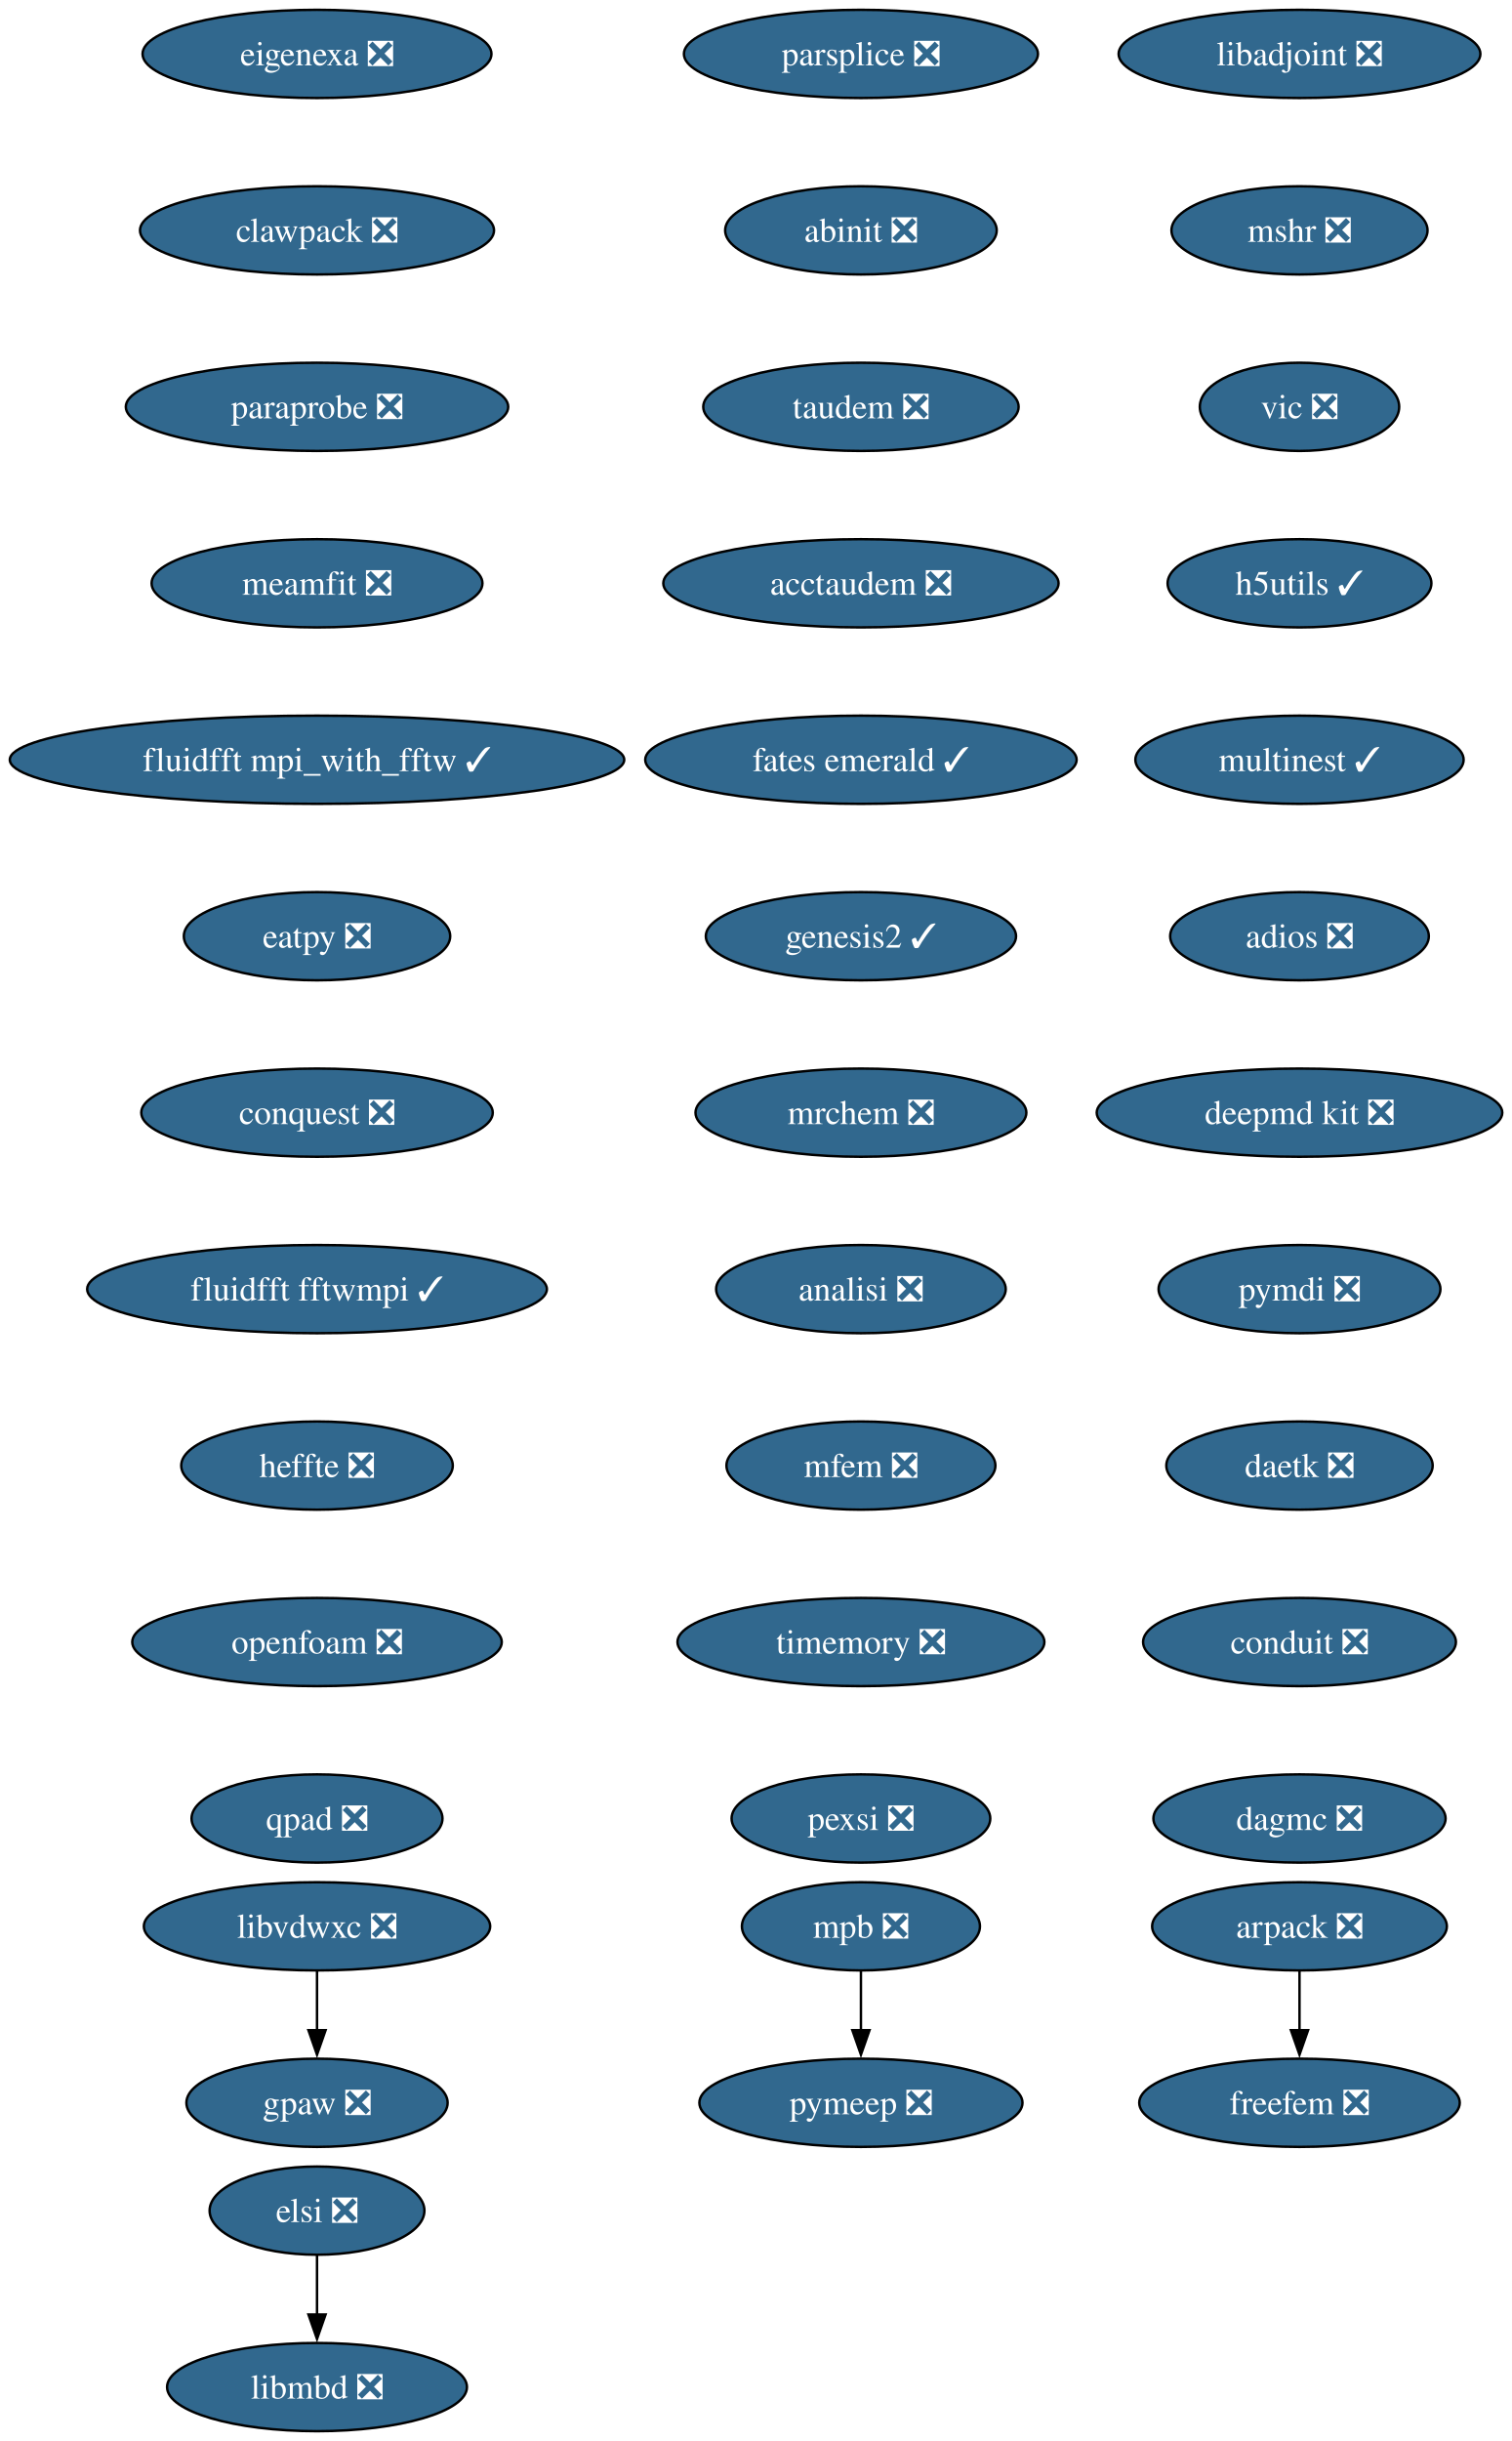
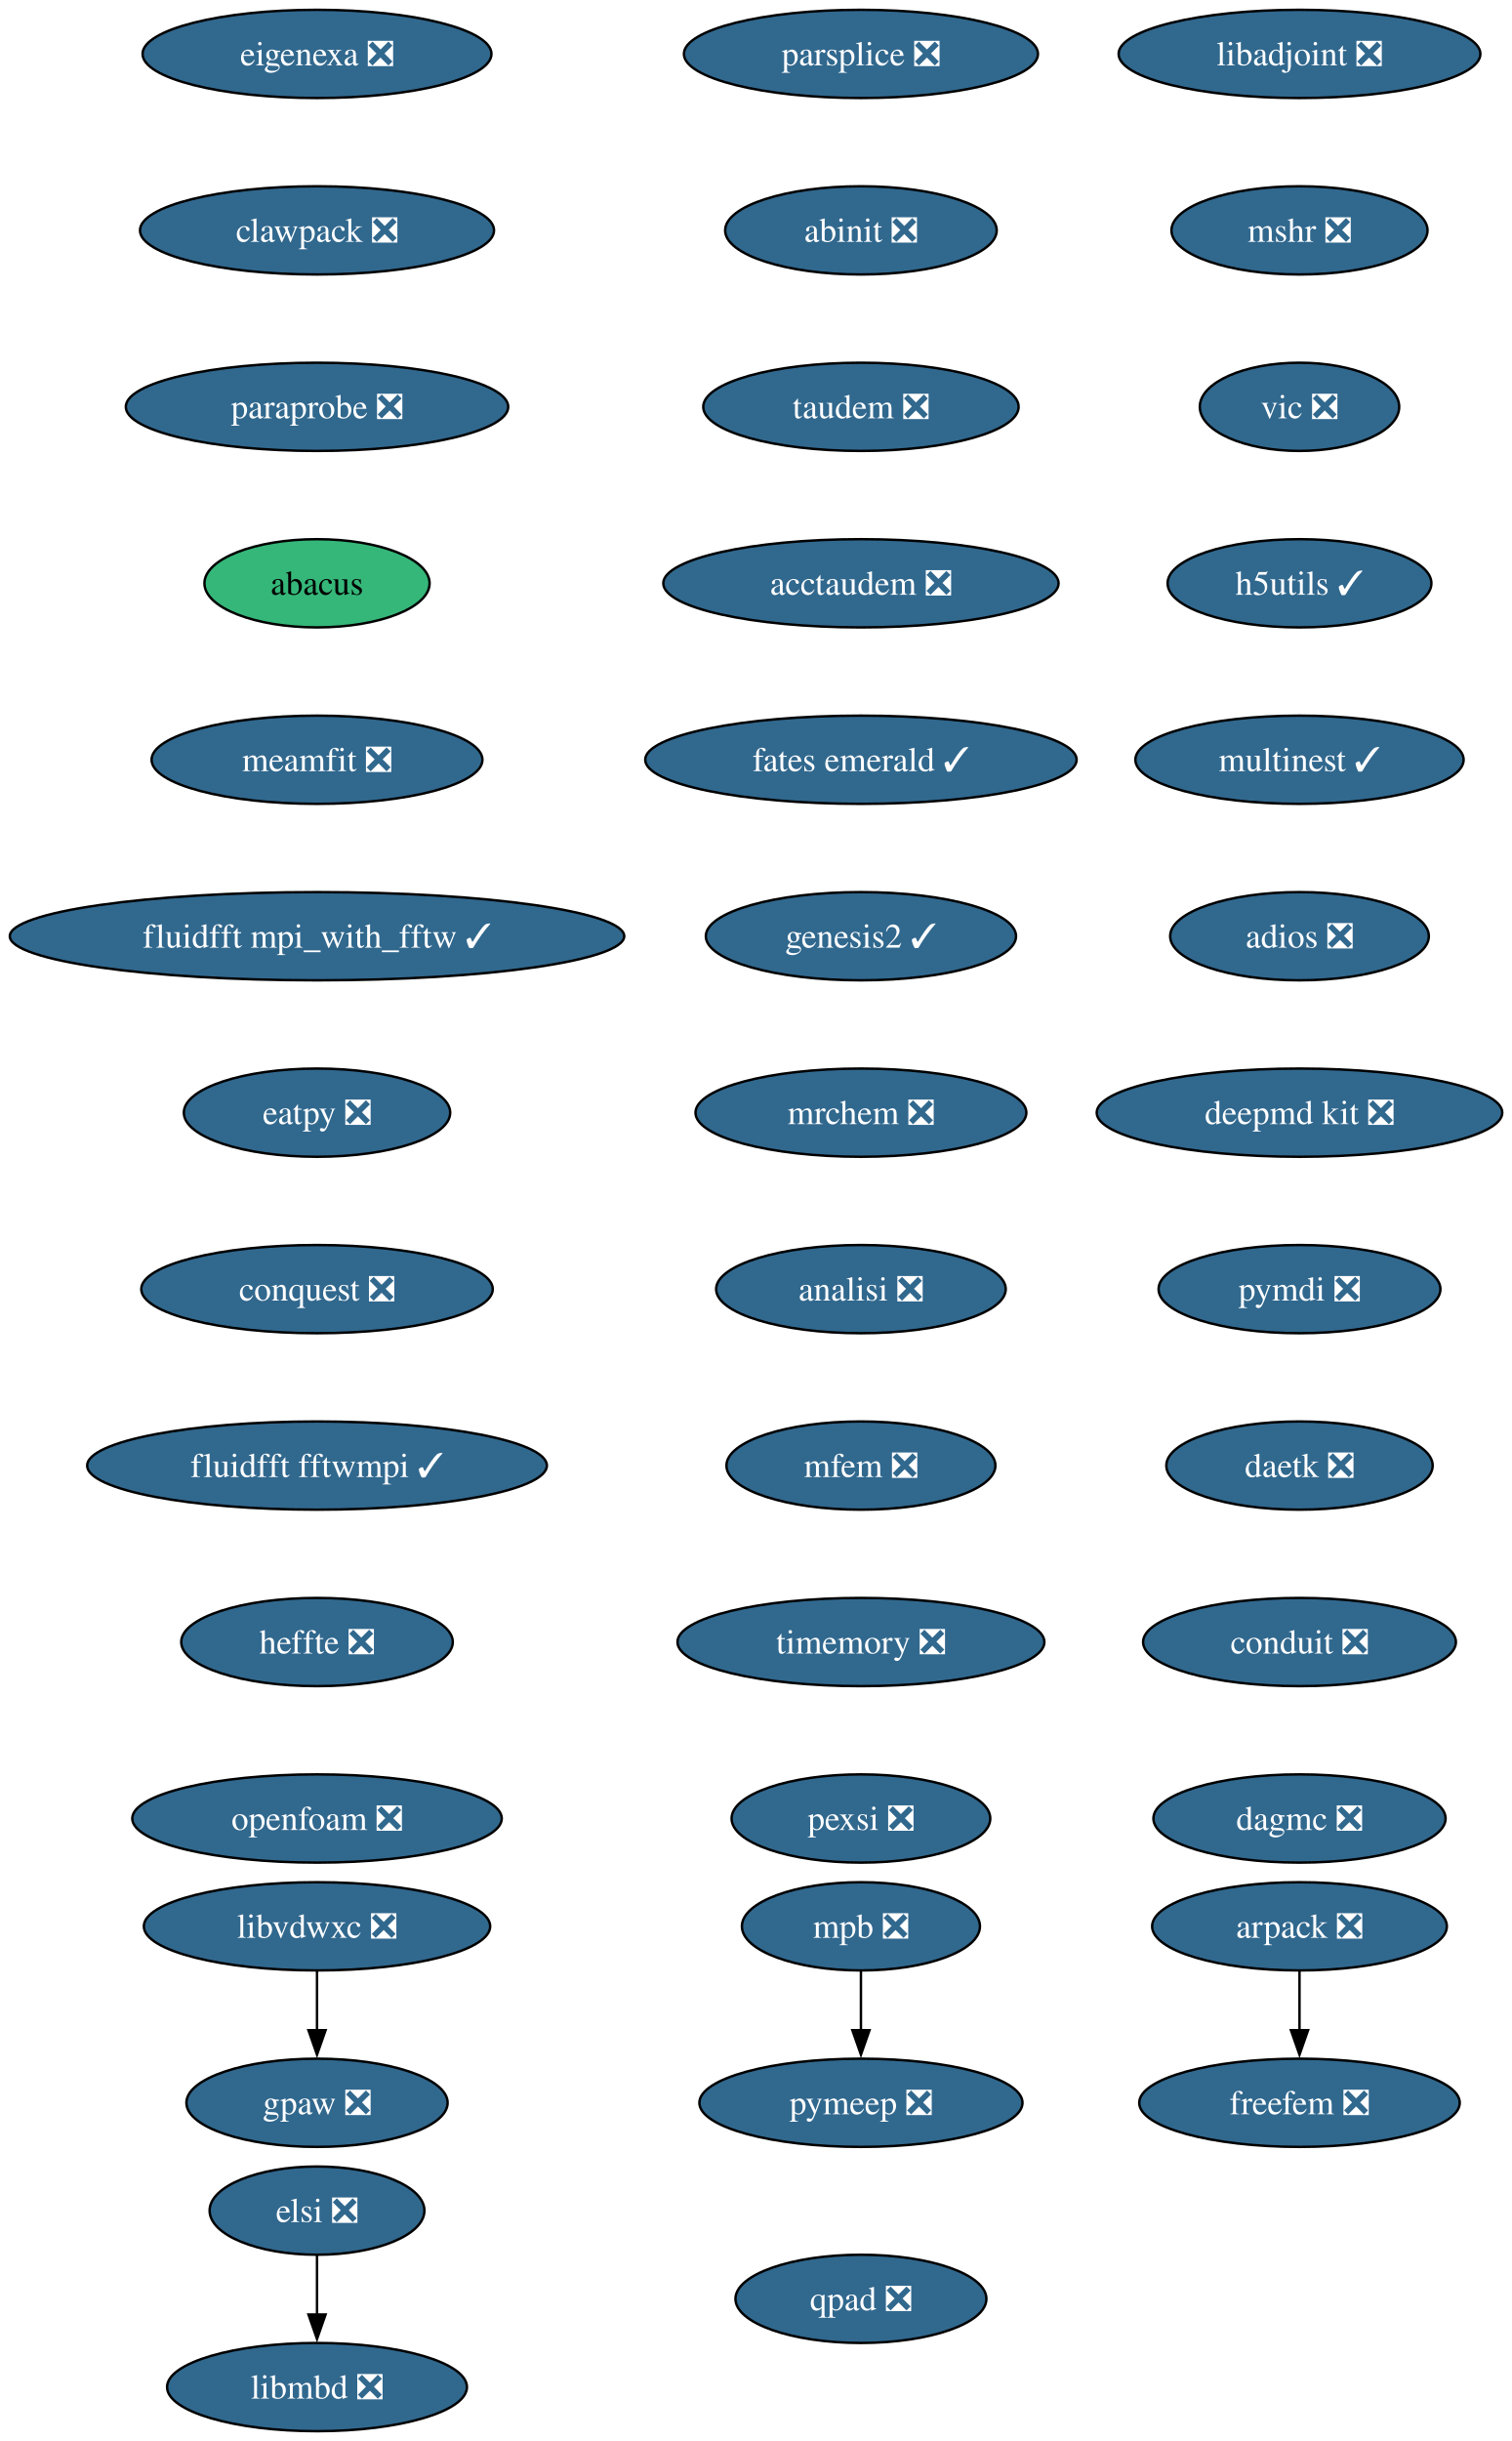
<svg xmlns="http://www.w3.org/2000/svg" xmlns:xlink="http://www.w3.org/1999/xlink" width="617pt" height="996pt" viewBox="0.00 0.00 617.00 996.00">
  <g id="graph0" class="graph" transform="scale(1 1) rotate(0) translate(4 992)">
    <polygon fill="white" stroke="none" points="-4,4 -4,-992 613.16,-992 613.16,4 -4,4" />
    <g id="node1" class="node">
      <g id="a_node1">
        <a xlink:href="https://github.com/conda-forge/arpack-feedstock/pull/56" xlink:title="arpack ❎">
          <ellipse fill="#31688e" stroke="black" cx="526.39" cy="-206" rx="60.15" ry="18" />
          <text xml:space="preserve" text-anchor="middle" x="526.39" y="-201.33" font-family="Times,serif" font-size="14.00" fill="white">arpack ❎</text>
        </a>
      </g>
    </g>
    <g id="node2" class="node">
      <g id="a_node2">
        <a xlink:href="https://github.com/conda-forge/freefem-feedstock/pull/57" xlink:title="freefem ❎">
          <ellipse fill="#31688e" stroke="black" cx="526.39" cy="-134" rx="65.41" ry="18" />
          <text xml:space="preserve" text-anchor="middle" x="526.39" y="-129.32" font-family="Times,serif" font-size="14.00" fill="white">freefem ❎</text>
        </a>
      </g>
    </g>
    <g id="edge1" class="edge">
      <path fill="none" stroke="black" d="M526.39,-187.7C526.39,-180.41 526.39,-171.73 526.39,-163.54" />
      <polygon fill="black" stroke="black" points="529.89,-163.62 526.39,-153.62 522.89,-163.62 529.89,-163.62" />
    </g>
    <g id="node3" class="node">
      <g id="a_node3">
        <a xlink:href="https://github.com/conda-forge/libadjoint-feedstock/pull/47" xlink:title="libadjoint ❎">
          <ellipse fill="#31688e" stroke="black" cx="526.39" cy="-970" rx="73.83" ry="18" />
          <text xml:space="preserve" text-anchor="middle" x="526.39" y="-965.33" font-family="Times,serif" font-size="14.00" fill="white">libadjoint ❎</text>
        </a>
      </g>
    </g>
    <g id="node4" class="node">
      <g id="a_node4">
        <a xlink:href="https://github.com/conda-forge/mshr-feedstock/pull/42" xlink:title="mshr ❎">
          <ellipse fill="#31688e" stroke="black" cx="526.39" cy="-898" rx="52.26" ry="18" />
          <text xml:space="preserve" text-anchor="middle" x="526.39" y="-893.33" font-family="Times,serif" font-size="14.00" fill="white">mshr ❎</text>
        </a>
      </g>
    </g>
    <g id="node5" class="node">
      <g id="a_node5">
        <a xlink:href="https://github.com/conda-forge/vic-feedstock/pull/27" xlink:title="vic ❎">
          <ellipse fill="#31688e" stroke="black" cx="526.39" cy="-826" rx="40.69" ry="18" />
          <text xml:space="preserve" text-anchor="middle" x="526.39" y="-821.33" font-family="Times,serif" font-size="14.00" fill="white">vic ❎</text>
        </a>
      </g>
    </g>
    <g id="node6" class="node">
      <g id="a_node6">
        <a xlink:href="https://github.com/conda-forge/h5utils-feedstock/pull/43" xlink:title="h5utils ✓">
          <ellipse fill="#31688e" stroke="black" cx="526.39" cy="-754" rx="53.84" ry="18" />
          <text xml:space="preserve" text-anchor="middle" x="526.39" y="-749.33" font-family="Times,serif" font-size="14.00" fill="white">h5utils ✓</text>
        </a>
      </g>
    </g>
    <g id="node7" class="node">
      <g id="a_node7">
        <a xlink:href="https://github.com/conda-forge/multinest-feedstock/pull/17" xlink:title="multinest ✓">
          <ellipse fill="#31688e" stroke="black" cx="526.39" cy="-682" rx="66.99" ry="18" />
          <text xml:space="preserve" text-anchor="middle" x="526.39" y="-677.33" font-family="Times,serif" font-size="14.00" fill="white">multinest ✓</text>
        </a>
      </g>
    </g>
    <g id="node10" class="node">
      <g id="a_node10">
        <a xlink:href="https://github.com/conda-forge/adios-feedstock/pull/40" xlink:title="adios ❎">
          <ellipse fill="#31688e" stroke="black" cx="526.39" cy="-610" rx="52.79" ry="18" />
          <text xml:space="preserve" text-anchor="middle" x="526.39" y="-605.33" font-family="Times,serif" font-size="14.00" fill="white">adios ❎</text>
        </a>
      </g>
    </g>
    <g id="node8" class="node">
      <g id="a_node8">
        <a xlink:href="https://github.com/conda-forge/mpb-feedstock/pull/52" xlink:title="mpb ❎">
          <ellipse fill="#31688e" stroke="black" cx="347.39" cy="-206" rx="48.58" ry="18" />
          <text xml:space="preserve" text-anchor="middle" x="347.39" y="-201.33" font-family="Times,serif" font-size="14.00" fill="white">mpb ❎</text>
        </a>
      </g>
    </g>
    <g id="node9" class="node">
      <g id="a_node9">
        <a xlink:href="https://github.com/conda-forge/pymeep-feedstock/pull/110" xlink:title="pymeep ❎">
          <ellipse fill="#31688e" stroke="black" cx="347.39" cy="-134" rx="65.94" ry="18" />
          <text xml:space="preserve" text-anchor="middle" x="347.39" y="-129.32" font-family="Times,serif" font-size="14.00" fill="white">pymeep ❎</text>
        </a>
      </g>
    </g>
    <g id="edge6" class="edge">
      <path fill="none" stroke="black" d="M347.39,-187.7C347.39,-180.41 347.39,-171.73 347.39,-163.54" />
      <polygon fill="black" stroke="black" points="350.89,-163.62 347.39,-153.62 343.89,-163.62 350.89,-163.62" />
    </g>
    <g id="node11" class="node">
      <g id="a_node11">
        <a xlink:href="https://github.com/conda-forge/deepmd-kit-feedstock/pull/133" xlink:title="deepmd kit ❎">
          <ellipse fill="#31688e" stroke="black" cx="526.39" cy="-538" rx="82.77" ry="18" />
          <text xml:space="preserve" text-anchor="middle" x="526.39" y="-533.33" font-family="Times,serif" font-size="14.00" fill="white">deepmd kit ❎</text>
        </a>
      </g>
    </g>
    <g id="node13" class="node">
      <g id="a_node13">
        <a xlink:href="https://github.com/conda-forge/pymdi-feedstock/pull/93" xlink:title="pymdi ❎">
          <ellipse fill="#31688e" stroke="black" cx="526.39" cy="-466" rx="57.52" ry="18" />
          <text xml:space="preserve" text-anchor="middle" x="526.39" y="-461.32" font-family="Times,serif" font-size="14.00" fill="white">pymdi ❎</text>
        </a>
      </g>
    </g>
    <g id="node12" class="node">
      <g id="a_node12">
        <a xlink:href="https://github.com/conda-forge/gpaw-feedstock/pull/58" xlink:title="gpaw ❎">
          <ellipse fill="#31688e" stroke="black" cx="125.39" cy="-134" rx="53.31" ry="18" />
          <text xml:space="preserve" text-anchor="middle" x="125.39" y="-129.32" font-family="Times,serif" font-size="14.00" fill="white">gpaw ❎</text>
        </a>
      </g>
    </g>
    <g id="node14" class="node">
      <g id="a_node14">
        <a xlink:href="https://github.com/conda-forge/daetk-feedstock/pull/22" xlink:title="daetk ❎">
          <ellipse fill="#31688e" stroke="black" cx="526.39" cy="-394" rx="54.36" ry="18" />
          <text xml:space="preserve" text-anchor="middle" x="526.39" y="-389.32" font-family="Times,serif" font-size="14.00" fill="white">daetk ❎</text>
        </a>
      </g>
    </g>
    <g id="node15" class="node">
      <g id="a_node15">
        <a xlink:href="https://github.com/conda-forge/conduit-feedstock/pull/58" xlink:title="conduit ❎">
          <ellipse fill="#31688e" stroke="black" cx="526.39" cy="-322" rx="63.84" ry="18" />
          <text xml:space="preserve" text-anchor="middle" x="526.39" y="-317.32" font-family="Times,serif" font-size="14.00" fill="white">conduit ❎</text>
        </a>
      </g>
    </g>
    <g id="node16" class="node">
      <g id="a_node16">
        <a xlink:href="https://github.com/conda-forge/dagmc-feedstock/pull/43" xlink:title="dagmc ❎">
          <ellipse fill="#31688e" stroke="black" cx="526.39" cy="-250" rx="59.63" ry="18" />
          <text xml:space="preserve" text-anchor="middle" x="526.39" y="-245.32" font-family="Times,serif" font-size="14.00" fill="white">dagmc ❎</text>
        </a>
      </g>
    </g>
    <g id="node17" class="node">
      <g id="a_node17">
        <a xlink:href="https://github.com/conda-forge/parsplice-feedstock/pull/16" xlink:title="parsplice ❎">
          <ellipse fill="#31688e" stroke="black" cx="347.39" cy="-970" rx="72.25" ry="18" />
          <text xml:space="preserve" text-anchor="middle" x="347.39" y="-965.33" font-family="Times,serif" font-size="14.00" fill="white">parsplice ❎</text>
        </a>
      </g>
    </g>
    <g id="node18" class="node">
      <g id="a_node18">
        <a xlink:href="https://github.com/conda-forge/abinit-feedstock/pull/83" xlink:title="abinit ❎">
          <ellipse fill="#31688e" stroke="black" cx="347.39" cy="-898" rx="55.42" ry="18" />
          <text xml:space="preserve" text-anchor="middle" x="347.39" y="-893.33" font-family="Times,serif" font-size="14.00" fill="white">abinit ❎</text>
        </a>
      </g>
    </g>
    <g id="node19" class="node">
      <g id="a_node19">
        <a xlink:href="https://github.com/conda-forge/taudem-feedstock/pull/25" xlink:title="taudem ❎">
          <ellipse fill="#31688e" stroke="black" cx="347.39" cy="-826" rx="64.36" ry="18" />
          <text xml:space="preserve" text-anchor="middle" x="347.39" y="-821.33" font-family="Times,serif" font-size="14.00" fill="white">taudem ❎</text>
        </a>
      </g>
    </g>
    <g id="node21" class="node">
      <g id="a_node21">
        <a xlink:href="https://github.com/conda-forge/acctaudem-feedstock/pull/19" xlink:title="acctaudem ❎">
          <ellipse fill="#31688e" stroke="black" cx="347.39" cy="-754" rx="80.67" ry="18" />
          <text xml:space="preserve" text-anchor="middle" x="347.39" y="-749.33" font-family="Times,serif" font-size="14.00" fill="white">acctaudem ❎</text>
        </a>
      </g>
    </g>
    <g id="node20" class="node">
      <g id="a_node20">
        <a xlink:href="https://github.com/conda-forge/libmbd-feedstock/pull/42" xlink:title="libmbd ❎">
          <ellipse fill="#31688e" stroke="black" cx="125.39" cy="-18" rx="61.2" ry="18" />
          <text xml:space="preserve" text-anchor="middle" x="125.39" y="-13.32" font-family="Times,serif" font-size="14.00" fill="white">libmbd ❎</text>
        </a>
      </g>
    </g>
    <g id="node22" class="node">
      <g id="a_node22">
        <a xlink:href="https://github.com/conda-forge/fates-emerald-feedstock/pull/25" xlink:title="fates emerald ✓">
          <ellipse fill="#31688e" stroke="black" cx="347.39" cy="-682" rx="88.04" ry="18" />
          <text xml:space="preserve" text-anchor="middle" x="347.39" y="-677.33" font-family="Times,serif" font-size="14.00" fill="white">fates emerald ✓</text>
        </a>
      </g>
    </g>
    <g id="node23" class="node">
      <g id="a_node23">
        <a xlink:href="https://github.com/conda-forge/genesis2-feedstock/pull/14" xlink:title="genesis2 ✓">
          <ellipse fill="#31688e" stroke="black" cx="347.39" cy="-610" rx="63.31" ry="18" />
          <text xml:space="preserve" text-anchor="middle" x="347.39" y="-605.33" font-family="Times,serif" font-size="14.00" fill="white">genesis2 ✓</text>
        </a>
      </g>
    </g>
    <g id="node24" class="node">
      <g id="a_node24">
        <a xlink:href="https://github.com/conda-forge/mrchem-feedstock/pull/30" xlink:title="mrchem ❎">
          <ellipse fill="#31688e" stroke="black" cx="347.39" cy="-538" rx="67.52" ry="18" />
          <text xml:space="preserve" text-anchor="middle" x="347.39" y="-533.33" font-family="Times,serif" font-size="14.00" fill="white">mrchem ❎</text>
        </a>
      </g>
    </g>
    <g id="node25" class="node">
      <g id="a_node25">
        <a xlink:href="https://github.com/conda-forge/analisi-feedstock/pull/39" xlink:title="analisi ❎">
          <ellipse fill="#31688e" stroke="black" cx="347.39" cy="-466" rx="59.1" ry="18" />
          <text xml:space="preserve" text-anchor="middle" x="347.39" y="-461.32" font-family="Times,serif" font-size="14.00" fill="white">analisi ❎</text>
        </a>
      </g>
    </g>
    <g id="node26" class="node">
      <g id="a_node26">
        <a xlink:href="https://github.com/conda-forge/mfem-feedstock/pull/18" xlink:title="mfem ❎">
          <ellipse fill="#31688e" stroke="black" cx="347.39" cy="-394" rx="54.89" ry="18" />
          <text xml:space="preserve" text-anchor="middle" x="347.39" y="-389.32" font-family="Times,serif" font-size="14.00" fill="white">mfem ❎</text>
        </a>
      </g>
    </g>
    <g id="node27" class="node">
      <g id="a_node27">
        <a xlink:href="https://github.com/conda-forge/timemory-feedstock/pull/25" xlink:title="timemory ❎">
          <ellipse fill="#31688e" stroke="black" cx="347.39" cy="-322" rx="74.88" ry="18" />
          <text xml:space="preserve" text-anchor="middle" x="347.39" y="-317.32" font-family="Times,serif" font-size="14.00" fill="white">timemory ❎</text>
        </a>
      </g>
    </g>
    <g id="node28" class="node">
      <g id="a_node28">
        <a xlink:href="https://github.com/conda-forge/pexsi-feedstock/pull/12" xlink:title="pexsi ❎">
          <ellipse fill="#31688e" stroke="black" cx="347.39" cy="-250" rx="52.79" ry="18" />
          <text xml:space="preserve" text-anchor="middle" x="347.39" y="-245.32" font-family="Times,serif" font-size="14.00" fill="white">pexsi ❎</text>
        </a>
      </g>
    </g>
    <g id="node29" class="node">
      <g id="a_node29">
        <a xlink:href="https://github.com/conda-forge/elsi-feedstock/pull/24" xlink:title="elsi ❎">
          <ellipse fill="#31688e" stroke="black" cx="125.39" cy="-90" rx="43.84" ry="18" />
          <text xml:space="preserve" text-anchor="middle" x="125.39" y="-85.33" font-family="Times,serif" font-size="14.00" fill="white">elsi ❎</text>
        </a>
      </g>
    </g>
    <g id="edge23" class="edge">
      <path fill="none" stroke="black" d="M125.39,-71.7C125.39,-64.41 125.39,-55.73 125.39,-47.54" />
      <polygon fill="black" stroke="black" points="128.89,-47.62 125.39,-37.62 121.89,-47.62 128.89,-47.62" />
    </g>
    <g id="node30" class="node">
      <g id="a_node30">
        <a xlink:href="https://github.com/conda-forge/eigenexa-feedstock/pull/4" xlink:title="eigenexa ❎">
          <ellipse fill="#31688e" stroke="black" cx="125.39" cy="-970" rx="71.2" ry="18" />
          <text xml:space="preserve" text-anchor="middle" x="125.39" y="-965.33" font-family="Times,serif" font-size="14.00" fill="white">eigenexa ❎</text>
        </a>
      </g>
    </g>
    <g id="node31" class="node">
      <g id="a_node31">
        <a xlink:href="https://github.com/conda-forge/clawpack-feedstock/pull/28" xlink:title="clawpack ❎">
          <ellipse fill="#31688e" stroke="black" cx="125.39" cy="-898" rx="72.25" ry="18" />
          <text xml:space="preserve" text-anchor="middle" x="125.39" y="-893.33" font-family="Times,serif" font-size="14.00" fill="white">clawpack ❎</text>
        </a>
      </g>
    </g>
    <g id="node33" class="node">
      <g id="a_node33">
        <a xlink:href="https://github.com/conda-forge/paraprobe-feedstock/pull/25" xlink:title="paraprobe ❎">
          <ellipse fill="#31688e" stroke="black" cx="125.39" cy="-826" rx="78.04" ry="18" />
          <text xml:space="preserve" text-anchor="middle" x="125.39" y="-821.33" font-family="Times,serif" font-size="14.00" fill="white">paraprobe ❎</text>
        </a>
      </g>
    </g>
    <g id="node32" class="node">
      <g id="a_node32">
        <a xlink:href="https://github.com/conda-forge/libvdwxc-feedstock/pull/15" xlink:title="libvdwxc ❎">
          <ellipse fill="#31688e" stroke="black" cx="125.39" cy="-206" rx="70.68" ry="18" />
          <text xml:space="preserve" text-anchor="middle" x="125.39" y="-201.33" font-family="Times,serif" font-size="14.00" fill="white">libvdwxc ❎</text>
        </a>
      </g>
    </g>
    <g id="edge25" class="edge">
      <path fill="none" stroke="black" d="M125.39,-187.7C125.39,-180.41 125.39,-171.73 125.39,-163.54" />
      <polygon fill="black" stroke="black" points="128.89,-163.62 125.39,-153.62 121.89,-163.62 128.89,-163.62" />
    </g>
    <g id="node34" class="node">
      <g id="a_node34">
-         <a xlink:href="https://github.com/conda-forge/meamfit-feedstock/pull/1" xlink:title="meamfit ❎">
-           <ellipse fill="#31688e" stroke="black" cx="125.39" cy="-754" rx="67.52" ry="18" />
-           <text xml:space="preserve" text-anchor="middle" x="125.39" y="-749.33" font-family="Times,serif" font-size="14.00" fill="white">meamfit ❎</text>
+         <a xlink:href="https://github.com/conda-forge/abacus-feedstock" xlink:title="abacus">
+           <ellipse fill="#35b779" stroke="black" cx="125.39" cy="-754" rx="45.95" ry="18" />
+           <text xml:space="preserve" text-anchor="middle" x="125.39" y="-749.33" font-family="Times,serif" font-size="14.00">abacus</text>
        </a>
      </g>
    </g>
    <g id="node35" class="node">
      <g id="a_node35">
-         <a xlink:href="https://github.com/conda-forge/fluidfft-mpi_with_fftw-feedstock/pull/8" xlink:title="fluidfft mpi_with_fftw ✓">
-           <ellipse fill="#31688e" stroke="black" cx="125.39" cy="-682" rx="125.39" ry="18" />
-           <text xml:space="preserve" text-anchor="middle" x="125.39" y="-677.33" font-family="Times,serif" font-size="14.00" fill="white">fluidfft mpi_with_fftw ✓</text>
+         <a xlink:href="https://github.com/conda-forge/meamfit-feedstock/pull/1" xlink:title="meamfit ❎">
+           <ellipse fill="#31688e" stroke="black" cx="125.39" cy="-682" rx="67.52" ry="18" />
+           <text xml:space="preserve" text-anchor="middle" x="125.39" y="-677.33" font-family="Times,serif" font-size="14.00" fill="white">meamfit ❎</text>
        </a>
      </g>
    </g>
    <g id="node36" class="node">
      <g id="a_node36">
-         <a xlink:href="https://github.com/conda-forge/eatpy-feedstock/pull/10" xlink:title="eatpy ❎">
-           <ellipse fill="#31688e" stroke="black" cx="125.39" cy="-610" rx="54.36" ry="18" />
-           <text xml:space="preserve" text-anchor="middle" x="125.39" y="-605.33" font-family="Times,serif" font-size="14.00" fill="white">eatpy ❎</text>
+         <a xlink:href="https://github.com/conda-forge/fluidfft-mpi_with_fftw-feedstock/pull/8" xlink:title="fluidfft mpi_with_fftw ✓">
+           <ellipse fill="#31688e" stroke="black" cx="125.39" cy="-610" rx="125.39" ry="18" />
+           <text xml:space="preserve" text-anchor="middle" x="125.39" y="-605.33" font-family="Times,serif" font-size="14.00" fill="white">fluidfft mpi_with_fftw ✓</text>
        </a>
      </g>
    </g>
    <g id="node37" class="node">
      <g id="a_node37">
-         <a xlink:href="https://github.com/conda-forge/conquest-feedstock/pull/7" xlink:title="conquest ❎">
-           <ellipse fill="#31688e" stroke="black" cx="125.39" cy="-538" rx="71.73" ry="18" />
-           <text xml:space="preserve" text-anchor="middle" x="125.39" y="-533.33" font-family="Times,serif" font-size="14.00" fill="white">conquest ❎</text>
+         <a xlink:href="https://github.com/conda-forge/eatpy-feedstock/pull/10" xlink:title="eatpy ❎">
+           <ellipse fill="#31688e" stroke="black" cx="125.39" cy="-538" rx="54.36" ry="18" />
+           <text xml:space="preserve" text-anchor="middle" x="125.39" y="-533.33" font-family="Times,serif" font-size="14.00" fill="white">eatpy ❎</text>
        </a>
      </g>
    </g>
    <g id="node38" class="node">
      <g id="a_node38">
-         <a xlink:href="https://github.com/conda-forge/fluidfft-fftwmpi-feedstock/pull/10" xlink:title="fluidfft fftwmpi ✓">
-           <ellipse fill="#31688e" stroke="black" cx="125.39" cy="-466" rx="93.82" ry="18" />
-           <text xml:space="preserve" text-anchor="middle" x="125.39" y="-461.32" font-family="Times,serif" font-size="14.00" fill="white">fluidfft fftwmpi ✓</text>
+         <a xlink:href="https://github.com/conda-forge/conquest-feedstock/pull/7" xlink:title="conquest ❎">
+           <ellipse fill="#31688e" stroke="black" cx="125.39" cy="-466" rx="71.73" ry="18" />
+           <text xml:space="preserve" text-anchor="middle" x="125.39" y="-461.32" font-family="Times,serif" font-size="14.00" fill="white">conquest ❎</text>
        </a>
      </g>
    </g>
    <g id="node39" class="node">
      <g id="a_node39">
-         <a xlink:href="https://github.com/conda-forge/heffte-feedstock/pull/11" xlink:title="heffte ❎">
-           <ellipse fill="#31688e" stroke="black" cx="125.39" cy="-394" rx="55.42" ry="18" />
-           <text xml:space="preserve" text-anchor="middle" x="125.39" y="-389.32" font-family="Times,serif" font-size="14.00" fill="white">heffte ❎</text>
+         <a xlink:href="https://github.com/conda-forge/fluidfft-fftwmpi-feedstock/pull/10" xlink:title="fluidfft fftwmpi ✓">
+           <ellipse fill="#31688e" stroke="black" cx="125.39" cy="-394" rx="93.82" ry="18" />
+           <text xml:space="preserve" text-anchor="middle" x="125.39" y="-389.32" font-family="Times,serif" font-size="14.00" fill="white">fluidfft fftwmpi ✓</text>
        </a>
      </g>
    </g>
    <g id="node40" class="node">
      <g id="a_node40">
-         <a xlink:href="https://github.com/conda-forge/openfoam-feedstock/pull/6" xlink:title="openfoam ❎">
-           <ellipse fill="#31688e" stroke="black" cx="125.39" cy="-322" rx="75.41" ry="18" />
-           <text xml:space="preserve" text-anchor="middle" x="125.39" y="-317.32" font-family="Times,serif" font-size="14.00" fill="white">openfoam ❎</text>
+         <a xlink:href="https://github.com/conda-forge/heffte-feedstock/pull/11" xlink:title="heffte ❎">
+           <ellipse fill="#31688e" stroke="black" cx="125.39" cy="-322" rx="55.42" ry="18" />
+           <text xml:space="preserve" text-anchor="middle" x="125.39" y="-317.32" font-family="Times,serif" font-size="14.00" fill="white">heffte ❎</text>
        </a>
      </g>
    </g>
    <g id="node41" class="node">
      <g id="a_node41">
+         <a xlink:href="https://github.com/conda-forge/openfoam-feedstock/pull/6" xlink:title="openfoam ❎">
+           <ellipse fill="#31688e" stroke="black" cx="125.39" cy="-250" rx="75.41" ry="18" />
+           <text xml:space="preserve" text-anchor="middle" x="125.39" y="-245.32" font-family="Times,serif" font-size="14.00" fill="white">openfoam ❎</text>
+         </a>
+       </g>
+     </g>
+     <g id="node42" class="node">
+       <g id="a_node42">
        <a xlink:href="https://github.com/conda-forge/qpad-feedstock/pull/5" xlink:title="qpad ❎">
-           <ellipse fill="#31688e" stroke="black" cx="125.39" cy="-250" rx="51.21" ry="18" />
-           <text xml:space="preserve" text-anchor="middle" x="125.39" y="-245.32" font-family="Times,serif" font-size="14.00" fill="white">qpad ❎</text>
+           <ellipse fill="#31688e" stroke="black" cx="347.39" cy="-54" rx="51.21" ry="18" />
+           <text xml:space="preserve" text-anchor="middle" x="347.39" y="-49.33" font-family="Times,serif" font-size="14.00" fill="white">qpad ❎</text>
        </a>
      </g>
    </g>
  </g>
</svg>
